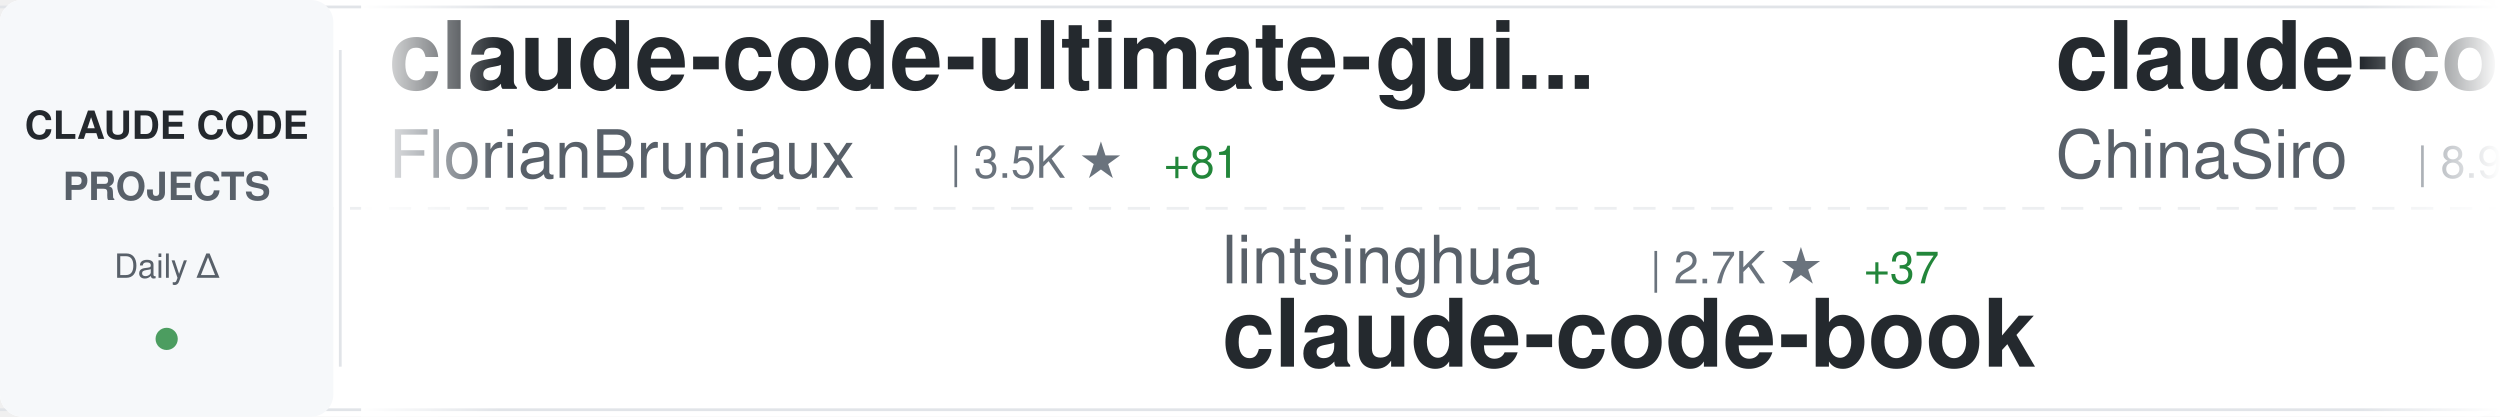
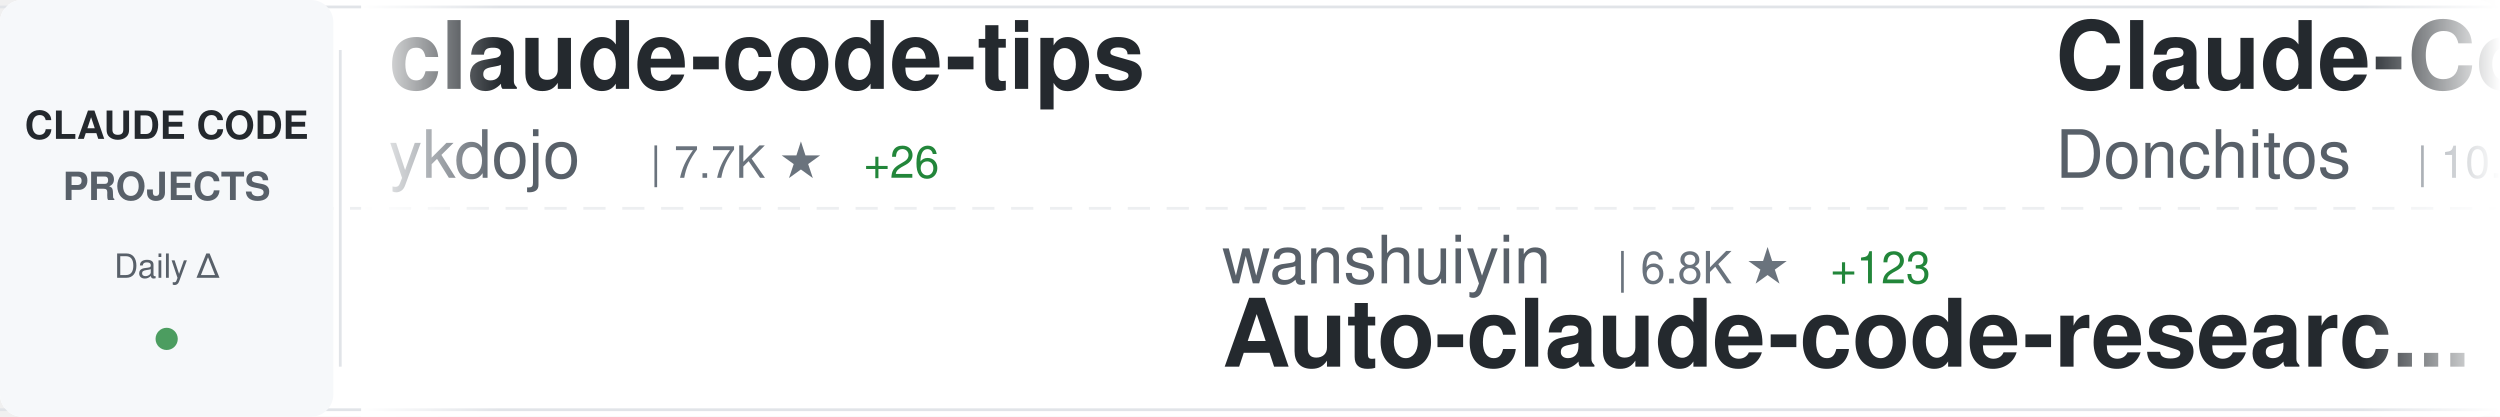
<svg xmlns="http://www.w3.org/2000/svg" width="900" height="150">
  <defs>
    <linearGradient id="awesomeLeftFade" x1="0%" y1="0%" x2="100%" y2="0%">
      <stop offset="0%" style="stop-color:#ffffff;stop-opacity:1" />
      <stop offset="100%" style="stop-color:#ffffff;stop-opacity:0" />
    </linearGradient>
    <linearGradient id="awesomeRightFade" x1="0%" y1="0%" x2="100%" y2="0%">
      <stop offset="0%" style="stop-color:#ffffff;stop-opacity:0" />
      <stop offset="100%" style="stop-color:#ffffff;stop-opacity:1" />
    </linearGradient>
  </defs>
  <rect width="900" height="150" fill="#ffffff" rx="8" />
  <rect x="0" y="2" width="900" height="1" fill="#e1e4e8" />
  <rect x="0" y="147" width="900" height="1" fill="#e1e4e8" />
  <line x1="0" y1="75" x2="900" y2="75" stroke="#e1e4e8" stroke-width="1" stroke-dasharray="8 6" opacity="0.6" />
  <rect x="0" y="0" width="120" height="150" fill="#f6f8fa" rx="8" />
  <text x="60" y="50" font-family="-apple-system, BlinkMacSystemFont, 'Segoe UI', Helvetica, Arial, sans-serif" font-size="14" font-weight="600" fill="#24292e" text-anchor="middle">CLAUDE CODE</text>
  <text x="60" y="72" font-family="-apple-system, BlinkMacSystemFont, 'Segoe UI', Helvetica, Arial, sans-serif" font-size="14" font-weight="600" fill="#586069" text-anchor="middle">PROJECTS</text>
  <text x="60" y="100" font-family="-apple-system, BlinkMacSystemFont, 'Segoe UI', Helvetica, Arial, sans-serif" font-size="12" font-weight="500" fill="#586069" text-anchor="middle">Daily Δ</text>
  <circle cx="60" cy="122" r="4" fill="#22863a" opacity="0.8" />
  <rect x="122" y="18" width="1" height="114" fill="#e1e4e8" />
  <clipPath id="awesomeTickerClip">
    <rect x="130" y="0" width="770" height="150" />
  </clipPath>
  <g clip-path="url(#awesomeTickerClip)">
    <g id="awesomeTickerItems">
      <animateTransform attributeName="transform" attributeType="XML" type="translate" from="0 0" to="-3000 0" dur="54s" repeatCount="indefinite" />
      <g transform="translate(0, 0)">
-         <text x="140" y="32" font-family="-apple-system, BlinkMacSystemFont, 'Segoe UI', Helvetica, Arial, sans-serif" font-size="34" font-weight="600" fill="#24292e">claude-code-ultimate-gui...</text>
-         <text x="140" y="64" font-family="-apple-system, BlinkMacSystemFont, 'Segoe UI', Helvetica, Arial, sans-serif" font-size="24" font-weight="400" fill="#586069">FlorianBruniaux</text>
-         <text x="342" y="64" font-family="-apple-system, BlinkMacSystemFont, 'Segoe UI', Helvetica, Arial, sans-serif" font-size="16" font-weight="500" fill="#6a737d">| 3.5K ★</text>
-         <text x="419" y="64" font-family="-apple-system, BlinkMacSystemFont, 'Segoe UI', Helvetica, Arial, sans-serif" font-size="16" font-weight="500" fill="#22863a"> +81</text>
+         <text x="140" y="32" font-family="-apple-system, BlinkMacSystemFont, 'Segoe UI', Helvetica, Arial, sans-serif" font-size="34" font-weight="600" fill="#24292e">claude-code-tips</text>
+         <text x="140" y="64" font-family="-apple-system, BlinkMacSystemFont, 'Segoe UI', Helvetica, Arial, sans-serif" font-size="24" font-weight="400" fill="#586069">ykdojo</text>
+         <text x="234" y="64" font-family="-apple-system, BlinkMacSystemFont, 'Segoe UI', Helvetica, Arial, sans-serif" font-size="16" font-weight="500" fill="#6a737d">| 7.7K ★</text>
+         <text x="311" y="64" font-family="-apple-system, BlinkMacSystemFont, 'Segoe UI', Helvetica, Arial, sans-serif" font-size="16" font-weight="500" fill="#22863a"> +26</text>
      </g>
      <g transform="translate(300, 0)">
+         <text x="140" y="102" font-family="-apple-system, BlinkMacSystemFont, 'Segoe UI', Helvetica, Arial, sans-serif" font-size="24" font-weight="400" fill="#586069">wanshuiyin</text>
+         <text x="282" y="102" font-family="-apple-system, BlinkMacSystemFont, 'Segoe UI', Helvetica, Arial, sans-serif" font-size="16" font-weight="500" fill="#6a737d">| 6.8K ★</text>
+         <text x="359" y="102" font-family="-apple-system, BlinkMacSystemFont, 'Segoe UI', Helvetica, Arial, sans-serif" font-size="16" font-weight="500" fill="#22863a"> +123</text>
+         <text x="140" y="132" font-family="-apple-system, BlinkMacSystemFont, 'Segoe UI', Helvetica, Arial, sans-serif" font-size="34" font-weight="600" fill="#24292e">Auto-claude-code-researc...</text>
+       </g>
+       <g transform="translate(600, 0)">
+         <text x="140" y="32" font-family="-apple-system, BlinkMacSystemFont, 'Segoe UI', Helvetica, Arial, sans-serif" font-size="34" font-weight="600" fill="#24292e">Claude-Code-Game-Studios</text>
+         <text x="140" y="64" font-family="-apple-system, BlinkMacSystemFont, 'Segoe UI', Helvetica, Arial, sans-serif" font-size="24" font-weight="400" fill="#586069">Donchitos</text>
+         <text x="270" y="64" font-family="-apple-system, BlinkMacSystemFont, 'Segoe UI', Helvetica, Arial, sans-serif" font-size="16" font-weight="500" fill="#6a737d">| 10.9K ★</text>
+         <text x="356" y="64" font-family="-apple-system, BlinkMacSystemFont, 'Segoe UI', Helvetica, Arial, sans-serif" font-size="16" font-weight="500" fill="#22863a"> +1.2K</text>
+       </g>
+       <g transform="translate(900, 0)">
        <text x="140" y="102" font-family="-apple-system, BlinkMacSystemFont, 'Segoe UI', Helvetica, Arial, sans-serif" font-size="24" font-weight="400" fill="#586069">lintsinghua</text>
        <text x="294" y="102" font-family="-apple-system, BlinkMacSystemFont, 'Segoe UI', Helvetica, Arial, sans-serif" font-size="16" font-weight="500" fill="#6a737d">| 2.7K ★</text>
-         <text x="371" y="102" font-family="-apple-system, BlinkMacSystemFont, 'Segoe UI', Helvetica, Arial, sans-serif" font-size="16" font-weight="500" fill="#22863a"> +37</text>
+         <text x="371" y="102" font-family="-apple-system, BlinkMacSystemFont, 'Segoe UI', Helvetica, Arial, sans-serif" font-size="16" font-weight="500" fill="#22863a"> +33</text>
        <text x="140" y="132" font-family="-apple-system, BlinkMacSystemFont, 'Segoe UI', Helvetica, Arial, sans-serif" font-size="34" font-weight="600" fill="#24292e">claude-code-book</text>
      </g>
-       <g transform="translate(600, 0)">
-         <text x="140" y="32" font-family="-apple-system, BlinkMacSystemFont, 'Segoe UI', Helvetica, Arial, sans-serif" font-size="34" font-weight="600" fill="#24292e">claude-code-sourcemap</text>
-         <text x="140" y="64" font-family="-apple-system, BlinkMacSystemFont, 'Segoe UI', Helvetica, Arial, sans-serif" font-size="24" font-weight="400" fill="#586069">ChinaSiro</text>
-         <text x="270" y="64" font-family="-apple-system, BlinkMacSystemFont, 'Segoe UI', Helvetica, Arial, sans-serif" font-size="16" font-weight="500" fill="#6a737d">| 8.9K ★</text>
-         <text x="347" y="64" font-family="-apple-system, BlinkMacSystemFont, 'Segoe UI', Helvetica, Arial, sans-serif" font-size="16" font-weight="500" fill="#22863a"> +17</text>
-       </g>
-       <g transform="translate(900, 0)">
-         <text x="140" y="102" font-family="-apple-system, BlinkMacSystemFont, 'Segoe UI', Helvetica, Arial, sans-serif" font-size="24" font-weight="400" fill="#586069">lowcortisolprogrammer</text>
-         <text x="414" y="102" font-family="-apple-system, BlinkMacSystemFont, 'Segoe UI', Helvetica, Arial, sans-serif" font-size="16" font-weight="500" fill="#6a737d">| 171 ★</text>
-         <text x="140" y="132" font-family="-apple-system, BlinkMacSystemFont, 'Segoe UI', Helvetica, Arial, sans-serif" font-size="34" font-weight="600" fill="#24292e">claude-code</text>
-       </g>
      <g transform="translate(1200, 0)">
-         <text x="140" y="32" font-family="-apple-system, BlinkMacSystemFont, 'Segoe UI', Helvetica, Arial, sans-serif" font-size="34" font-weight="600" fill="#24292e">claude_code_src</text>
-         <text x="140" y="64" font-family="-apple-system, BlinkMacSystemFont, 'Segoe UI', Helvetica, Arial, sans-serif" font-size="24" font-weight="400" fill="#586069">ponponon</text>
-         <text x="258" y="64" font-family="-apple-system, BlinkMacSystemFont, 'Segoe UI', Helvetica, Arial, sans-serif" font-size="16" font-weight="500" fill="#6a737d">| 2.2K ★</text>
-         <text x="335" y="64" font-family="-apple-system, BlinkMacSystemFont, 'Segoe UI', Helvetica, Arial, sans-serif" font-size="16" font-weight="500" fill="#22863a"> +6</text>
+         <text x="140" y="32" font-family="-apple-system, BlinkMacSystemFont, 'Segoe UI', Helvetica, Arial, sans-serif" font-size="34" font-weight="600" fill="#24292e">claude-coder</text>
+         <text x="140" y="64" font-family="-apple-system, BlinkMacSystemFont, 'Segoe UI', Helvetica, Arial, sans-serif" font-size="24" font-weight="400" fill="#586069">kodu-ai</text>
+         <text x="246" y="64" font-family="-apple-system, BlinkMacSystemFont, 'Segoe UI', Helvetica, Arial, sans-serif" font-size="16" font-weight="500" fill="#6a737d">| 5.3K ★</text>
+         <text x="323" y="64" font-family="-apple-system, BlinkMacSystemFont, 'Segoe UI', Helvetica, Arial, sans-serif" font-size="16" font-weight="500" fill="#22863a"> +2</text>
      </g>
      <g transform="translate(1500, 0)">
-         <text x="140" y="102" font-family="-apple-system, BlinkMacSystemFont, 'Segoe UI', Helvetica, Arial, sans-serif" font-size="24" font-weight="400" fill="#586069">hangsman</text>
-         <text x="258" y="102" font-family="-apple-system, BlinkMacSystemFont, 'Segoe UI', Helvetica, Arial, sans-serif" font-size="16" font-weight="500" fill="#6a737d">| 753 ★</text>
-         <text x="326" y="102" font-family="-apple-system, BlinkMacSystemFont, 'Segoe UI', Helvetica, Arial, sans-serif" font-size="16" font-weight="500" fill="#22863a"> +1</text>
-         <text x="140" y="132" font-family="-apple-system, BlinkMacSystemFont, 'Segoe UI', Helvetica, Arial, sans-serif" font-size="34" font-weight="600" fill="#24292e">claude-code-source</text>
+         <text x="140" y="102" font-family="-apple-system, BlinkMacSystemFont, 'Segoe UI', Helvetica, Arial, sans-serif" font-size="24" font-weight="400" fill="#586069">Piebald-AI</text>
+         <text x="282" y="102" font-family="-apple-system, BlinkMacSystemFont, 'Segoe UI', Helvetica, Arial, sans-serif" font-size="16" font-weight="500" fill="#6a737d">| 9.0K ★</text>
+         <text x="359" y="102" font-family="-apple-system, BlinkMacSystemFont, 'Segoe UI', Helvetica, Arial, sans-serif" font-size="16" font-weight="500" fill="#22863a"> +118</text>
+         <text x="140" y="132" font-family="-apple-system, BlinkMacSystemFont, 'Segoe UI', Helvetica, Arial, sans-serif" font-size="34" font-weight="600" fill="#24292e">claude-code-system-promp...</text>
      </g>
      <g transform="translate(1800, 0)">
-         <text x="140" y="32" font-family="-apple-system, BlinkMacSystemFont, 'Segoe UI', Helvetica, Arial, sans-serif" font-size="34" font-weight="600" fill="#24292e">Claude-Code-Usage-Monito...</text>
-         <text x="140" y="64" font-family="-apple-system, BlinkMacSystemFont, 'Segoe UI', Helvetica, Arial, sans-serif" font-size="24" font-weight="400" fill="#586069">Maciek-roboblog</text>
-         <text x="342" y="64" font-family="-apple-system, BlinkMacSystemFont, 'Segoe UI', Helvetica, Arial, sans-serif" font-size="16" font-weight="500" fill="#6a737d">| 7.6K ★</text>
-         <text x="419" y="64" font-family="-apple-system, BlinkMacSystemFont, 'Segoe UI', Helvetica, Arial, sans-serif" font-size="16" font-weight="500" fill="#22863a"> +24</text>
+         <text x="140" y="32" font-family="-apple-system, BlinkMacSystemFont, 'Segoe UI', Helvetica, Arial, sans-serif" font-size="34" font-weight="600" fill="#24292e">claude-code-showcase</text>
+         <text x="140" y="64" font-family="-apple-system, BlinkMacSystemFont, 'Segoe UI', Helvetica, Arial, sans-serif" font-size="24" font-weight="400" fill="#586069">ChrisWiles</text>
+         <text x="282" y="64" font-family="-apple-system, BlinkMacSystemFont, 'Segoe UI', Helvetica, Arial, sans-serif" font-size="16" font-weight="500" fill="#6a737d">| 5.8K ★</text>
+         <text x="359" y="64" font-family="-apple-system, BlinkMacSystemFont, 'Segoe UI', Helvetica, Arial, sans-serif" font-size="16" font-weight="500" fill="#22863a"> +7</text>
      </g>
      <g transform="translate(2100, 0)">
-         <text x="140" y="102" font-family="-apple-system, BlinkMacSystemFont, 'Segoe UI', Helvetica, Arial, sans-serif" font-size="24" font-weight="400" fill="#586069">fuergaosi233</text>
-         <text x="306" y="102" font-family="-apple-system, BlinkMacSystemFont, 'Segoe UI', Helvetica, Arial, sans-serif" font-size="16" font-weight="500" fill="#6a737d">| 2.4K ★</text>
-         <text x="383" y="102" font-family="-apple-system, BlinkMacSystemFont, 'Segoe UI', Helvetica, Arial, sans-serif" font-size="16" font-weight="500" fill="#22863a"> +4</text>
-         <text x="140" y="132" font-family="-apple-system, BlinkMacSystemFont, 'Segoe UI', Helvetica, Arial, sans-serif" font-size="34" font-weight="600" fill="#24292e">claude-code-proxy</text>
+         <text x="140" y="102" font-family="-apple-system, BlinkMacSystemFont, 'Segoe UI', Helvetica, Arial, sans-serif" font-size="24" font-weight="400" fill="#586069">liuup</text>
+         <text x="222" y="102" font-family="-apple-system, BlinkMacSystemFont, 'Segoe UI', Helvetica, Arial, sans-serif" font-size="16" font-weight="500" fill="#6a737d">| 1.7K ★</text>
+         <text x="299" y="102" font-family="-apple-system, BlinkMacSystemFont, 'Segoe UI', Helvetica, Arial, sans-serif" font-size="16" font-weight="500" fill="#22863a"> +61</text>
+         <text x="140" y="132" font-family="-apple-system, BlinkMacSystemFont, 'Segoe UI', Helvetica, Arial, sans-serif" font-size="34" font-weight="600" fill="#24292e">claude-code-analysis</text>
      </g>
      <g transform="translate(2400, 0)">
-         <text x="140" y="32" font-family="-apple-system, BlinkMacSystemFont, 'Segoe UI', Helvetica, Arial, sans-serif" font-size="34" font-weight="600" fill="#24292e">claude-code</text>
-         <text x="140" y="64" font-family="-apple-system, BlinkMacSystemFont, 'Segoe UI', Helvetica, Arial, sans-serif" font-size="24" font-weight="400" fill="#586069">freestylefly</text>
-         <text x="306" y="64" font-family="-apple-system, BlinkMacSystemFont, 'Segoe UI', Helvetica, Arial, sans-serif" font-size="16" font-weight="500" fill="#6a737d">| 120 ★</text>
+         <text x="140" y="32" font-family="-apple-system, BlinkMacSystemFont, 'Segoe UI', Helvetica, Arial, sans-serif" font-size="34" font-weight="600" fill="#24292e">Claude-Code-x-OpenClaw-G...</text>
+         <text x="140" y="64" font-family="-apple-system, BlinkMacSystemFont, 'Segoe UI', Helvetica, Arial, sans-serif" font-size="24" font-weight="400" fill="#586069">KimYx0207</text>
+         <text x="270" y="64" font-family="-apple-system, BlinkMacSystemFont, 'Segoe UI', Helvetica, Arial, sans-serif" font-size="16" font-weight="500" fill="#6a737d">| 3.3K ★</text>
+         <text x="347" y="64" font-family="-apple-system, BlinkMacSystemFont, 'Segoe UI', Helvetica, Arial, sans-serif" font-size="16" font-weight="500" fill="#22863a"> +30</text>
      </g>
      <g transform="translate(2700, 0)">
-         <text x="140" y="102" font-family="-apple-system, BlinkMacSystemFont, 'Segoe UI', Helvetica, Arial, sans-serif" font-size="24" font-weight="400" fill="#586069">liuup</text>
-         <text x="222" y="102" font-family="-apple-system, BlinkMacSystemFont, 'Segoe UI', Helvetica, Arial, sans-serif" font-size="16" font-weight="500" fill="#6a737d">| 1.6K ★</text>
-         <text x="299" y="102" font-family="-apple-system, BlinkMacSystemFont, 'Segoe UI', Helvetica, Arial, sans-serif" font-size="16" font-weight="500" fill="#22863a"> +63</text>
-         <text x="140" y="132" font-family="-apple-system, BlinkMacSystemFont, 'Segoe UI', Helvetica, Arial, sans-serif" font-size="34" font-weight="600" fill="#24292e">claude-code-analysis</text>
+         <text x="140" y="102" font-family="-apple-system, BlinkMacSystemFont, 'Segoe UI', Helvetica, Arial, sans-serif" font-size="24" font-weight="400" fill="#586069">carlvellotti</text>
+         <text x="306" y="102" font-family="-apple-system, BlinkMacSystemFont, 'Segoe UI', Helvetica, Arial, sans-serif" font-size="16" font-weight="500" fill="#6a737d">| 1.9K ★</text>
+         <text x="383" y="102" font-family="-apple-system, BlinkMacSystemFont, 'Segoe UI', Helvetica, Arial, sans-serif" font-size="16" font-weight="500" fill="#22863a"> +7</text>
+         <text x="140" y="132" font-family="-apple-system, BlinkMacSystemFont, 'Segoe UI', Helvetica, Arial, sans-serif" font-size="34" font-weight="600" fill="#24292e">claude-code-pm-course</text>
      </g>
      <g transform="translate(3000, 0)">
-         <text x="140" y="32" font-family="-apple-system, BlinkMacSystemFont, 'Segoe UI', Helvetica, Arial, sans-serif" font-size="34" font-weight="600" fill="#24292e">claude-code-ultimate-gui...</text>
-         <text x="140" y="64" font-family="-apple-system, BlinkMacSystemFont, 'Segoe UI', Helvetica, Arial, sans-serif" font-size="24" font-weight="400" fill="#586069">FlorianBruniaux</text>
-         <text x="342" y="64" font-family="-apple-system, BlinkMacSystemFont, 'Segoe UI', Helvetica, Arial, sans-serif" font-size="16" font-weight="500" fill="#6a737d">| 3.5K ★</text>
-         <text x="419" y="64" font-family="-apple-system, BlinkMacSystemFont, 'Segoe UI', Helvetica, Arial, sans-serif" font-size="16" font-weight="500" fill="#22863a"> +81</text>
+         <text x="140" y="32" font-family="-apple-system, BlinkMacSystemFont, 'Segoe UI', Helvetica, Arial, sans-serif" font-size="34" font-weight="600" fill="#24292e">claude-code-tips</text>
+         <text x="140" y="64" font-family="-apple-system, BlinkMacSystemFont, 'Segoe UI', Helvetica, Arial, sans-serif" font-size="24" font-weight="400" fill="#586069">ykdojo</text>
+         <text x="234" y="64" font-family="-apple-system, BlinkMacSystemFont, 'Segoe UI', Helvetica, Arial, sans-serif" font-size="16" font-weight="500" fill="#6a737d">| 7.7K ★</text>
+         <text x="311" y="64" font-family="-apple-system, BlinkMacSystemFont, 'Segoe UI', Helvetica, Arial, sans-serif" font-size="16" font-weight="500" fill="#22863a"> +26</text>
      </g>
      <g transform="translate(3300, 0)">
+         <text x="140" y="102" font-family="-apple-system, BlinkMacSystemFont, 'Segoe UI', Helvetica, Arial, sans-serif" font-size="24" font-weight="400" fill="#586069">wanshuiyin</text>
+         <text x="282" y="102" font-family="-apple-system, BlinkMacSystemFont, 'Segoe UI', Helvetica, Arial, sans-serif" font-size="16" font-weight="500" fill="#6a737d">| 6.8K ★</text>
+         <text x="359" y="102" font-family="-apple-system, BlinkMacSystemFont, 'Segoe UI', Helvetica, Arial, sans-serif" font-size="16" font-weight="500" fill="#22863a"> +123</text>
+         <text x="140" y="132" font-family="-apple-system, BlinkMacSystemFont, 'Segoe UI', Helvetica, Arial, sans-serif" font-size="34" font-weight="600" fill="#24292e">Auto-claude-code-researc...</text>
+       </g>
+       <g transform="translate(3600, 0)">
+         <text x="140" y="32" font-family="-apple-system, BlinkMacSystemFont, 'Segoe UI', Helvetica, Arial, sans-serif" font-size="34" font-weight="600" fill="#24292e">Claude-Code-Game-Studios</text>
+         <text x="140" y="64" font-family="-apple-system, BlinkMacSystemFont, 'Segoe UI', Helvetica, Arial, sans-serif" font-size="24" font-weight="400" fill="#586069">Donchitos</text>
+         <text x="270" y="64" font-family="-apple-system, BlinkMacSystemFont, 'Segoe UI', Helvetica, Arial, sans-serif" font-size="16" font-weight="500" fill="#6a737d">| 10.9K ★</text>
+         <text x="356" y="64" font-family="-apple-system, BlinkMacSystemFont, 'Segoe UI', Helvetica, Arial, sans-serif" font-size="16" font-weight="500" fill="#22863a"> +1.2K</text>
+       </g>
+       <g transform="translate(3900, 0)">
        <text x="140" y="102" font-family="-apple-system, BlinkMacSystemFont, 'Segoe UI', Helvetica, Arial, sans-serif" font-size="24" font-weight="400" fill="#586069">lintsinghua</text>
        <text x="294" y="102" font-family="-apple-system, BlinkMacSystemFont, 'Segoe UI', Helvetica, Arial, sans-serif" font-size="16" font-weight="500" fill="#6a737d">| 2.7K ★</text>
-         <text x="371" y="102" font-family="-apple-system, BlinkMacSystemFont, 'Segoe UI', Helvetica, Arial, sans-serif" font-size="16" font-weight="500" fill="#22863a"> +37</text>
+         <text x="371" y="102" font-family="-apple-system, BlinkMacSystemFont, 'Segoe UI', Helvetica, Arial, sans-serif" font-size="16" font-weight="500" fill="#22863a"> +33</text>
        <text x="140" y="132" font-family="-apple-system, BlinkMacSystemFont, 'Segoe UI', Helvetica, Arial, sans-serif" font-size="34" font-weight="600" fill="#24292e">claude-code-book</text>
-       </g>
-       <g transform="translate(3600, 0)">
-         <text x="140" y="32" font-family="-apple-system, BlinkMacSystemFont, 'Segoe UI', Helvetica, Arial, sans-serif" font-size="34" font-weight="600" fill="#24292e">claude-code-sourcemap</text>
-         <text x="140" y="64" font-family="-apple-system, BlinkMacSystemFont, 'Segoe UI', Helvetica, Arial, sans-serif" font-size="24" font-weight="400" fill="#586069">ChinaSiro</text>
-         <text x="270" y="64" font-family="-apple-system, BlinkMacSystemFont, 'Segoe UI', Helvetica, Arial, sans-serif" font-size="16" font-weight="500" fill="#6a737d">| 8.9K ★</text>
-         <text x="347" y="64" font-family="-apple-system, BlinkMacSystemFont, 'Segoe UI', Helvetica, Arial, sans-serif" font-size="16" font-weight="500" fill="#22863a"> +17</text>
-       </g>
-       <g transform="translate(3900, 0)">
-         <text x="140" y="102" font-family="-apple-system, BlinkMacSystemFont, 'Segoe UI', Helvetica, Arial, sans-serif" font-size="24" font-weight="400" fill="#586069">lowcortisolprogrammer</text>
-         <text x="414" y="102" font-family="-apple-system, BlinkMacSystemFont, 'Segoe UI', Helvetica, Arial, sans-serif" font-size="16" font-weight="500" fill="#6a737d">| 171 ★</text>
-         <text x="140" y="132" font-family="-apple-system, BlinkMacSystemFont, 'Segoe UI', Helvetica, Arial, sans-serif" font-size="34" font-weight="600" fill="#24292e">claude-code</text>
      </g>
    </g>
  </g>
  <rect x="130" y="0" width="50" height="150" fill="url(#awesomeLeftFade)" />
  <rect x="850" y="0" width="50" height="150" fill="url(#awesomeRightFade)" />
</svg>
